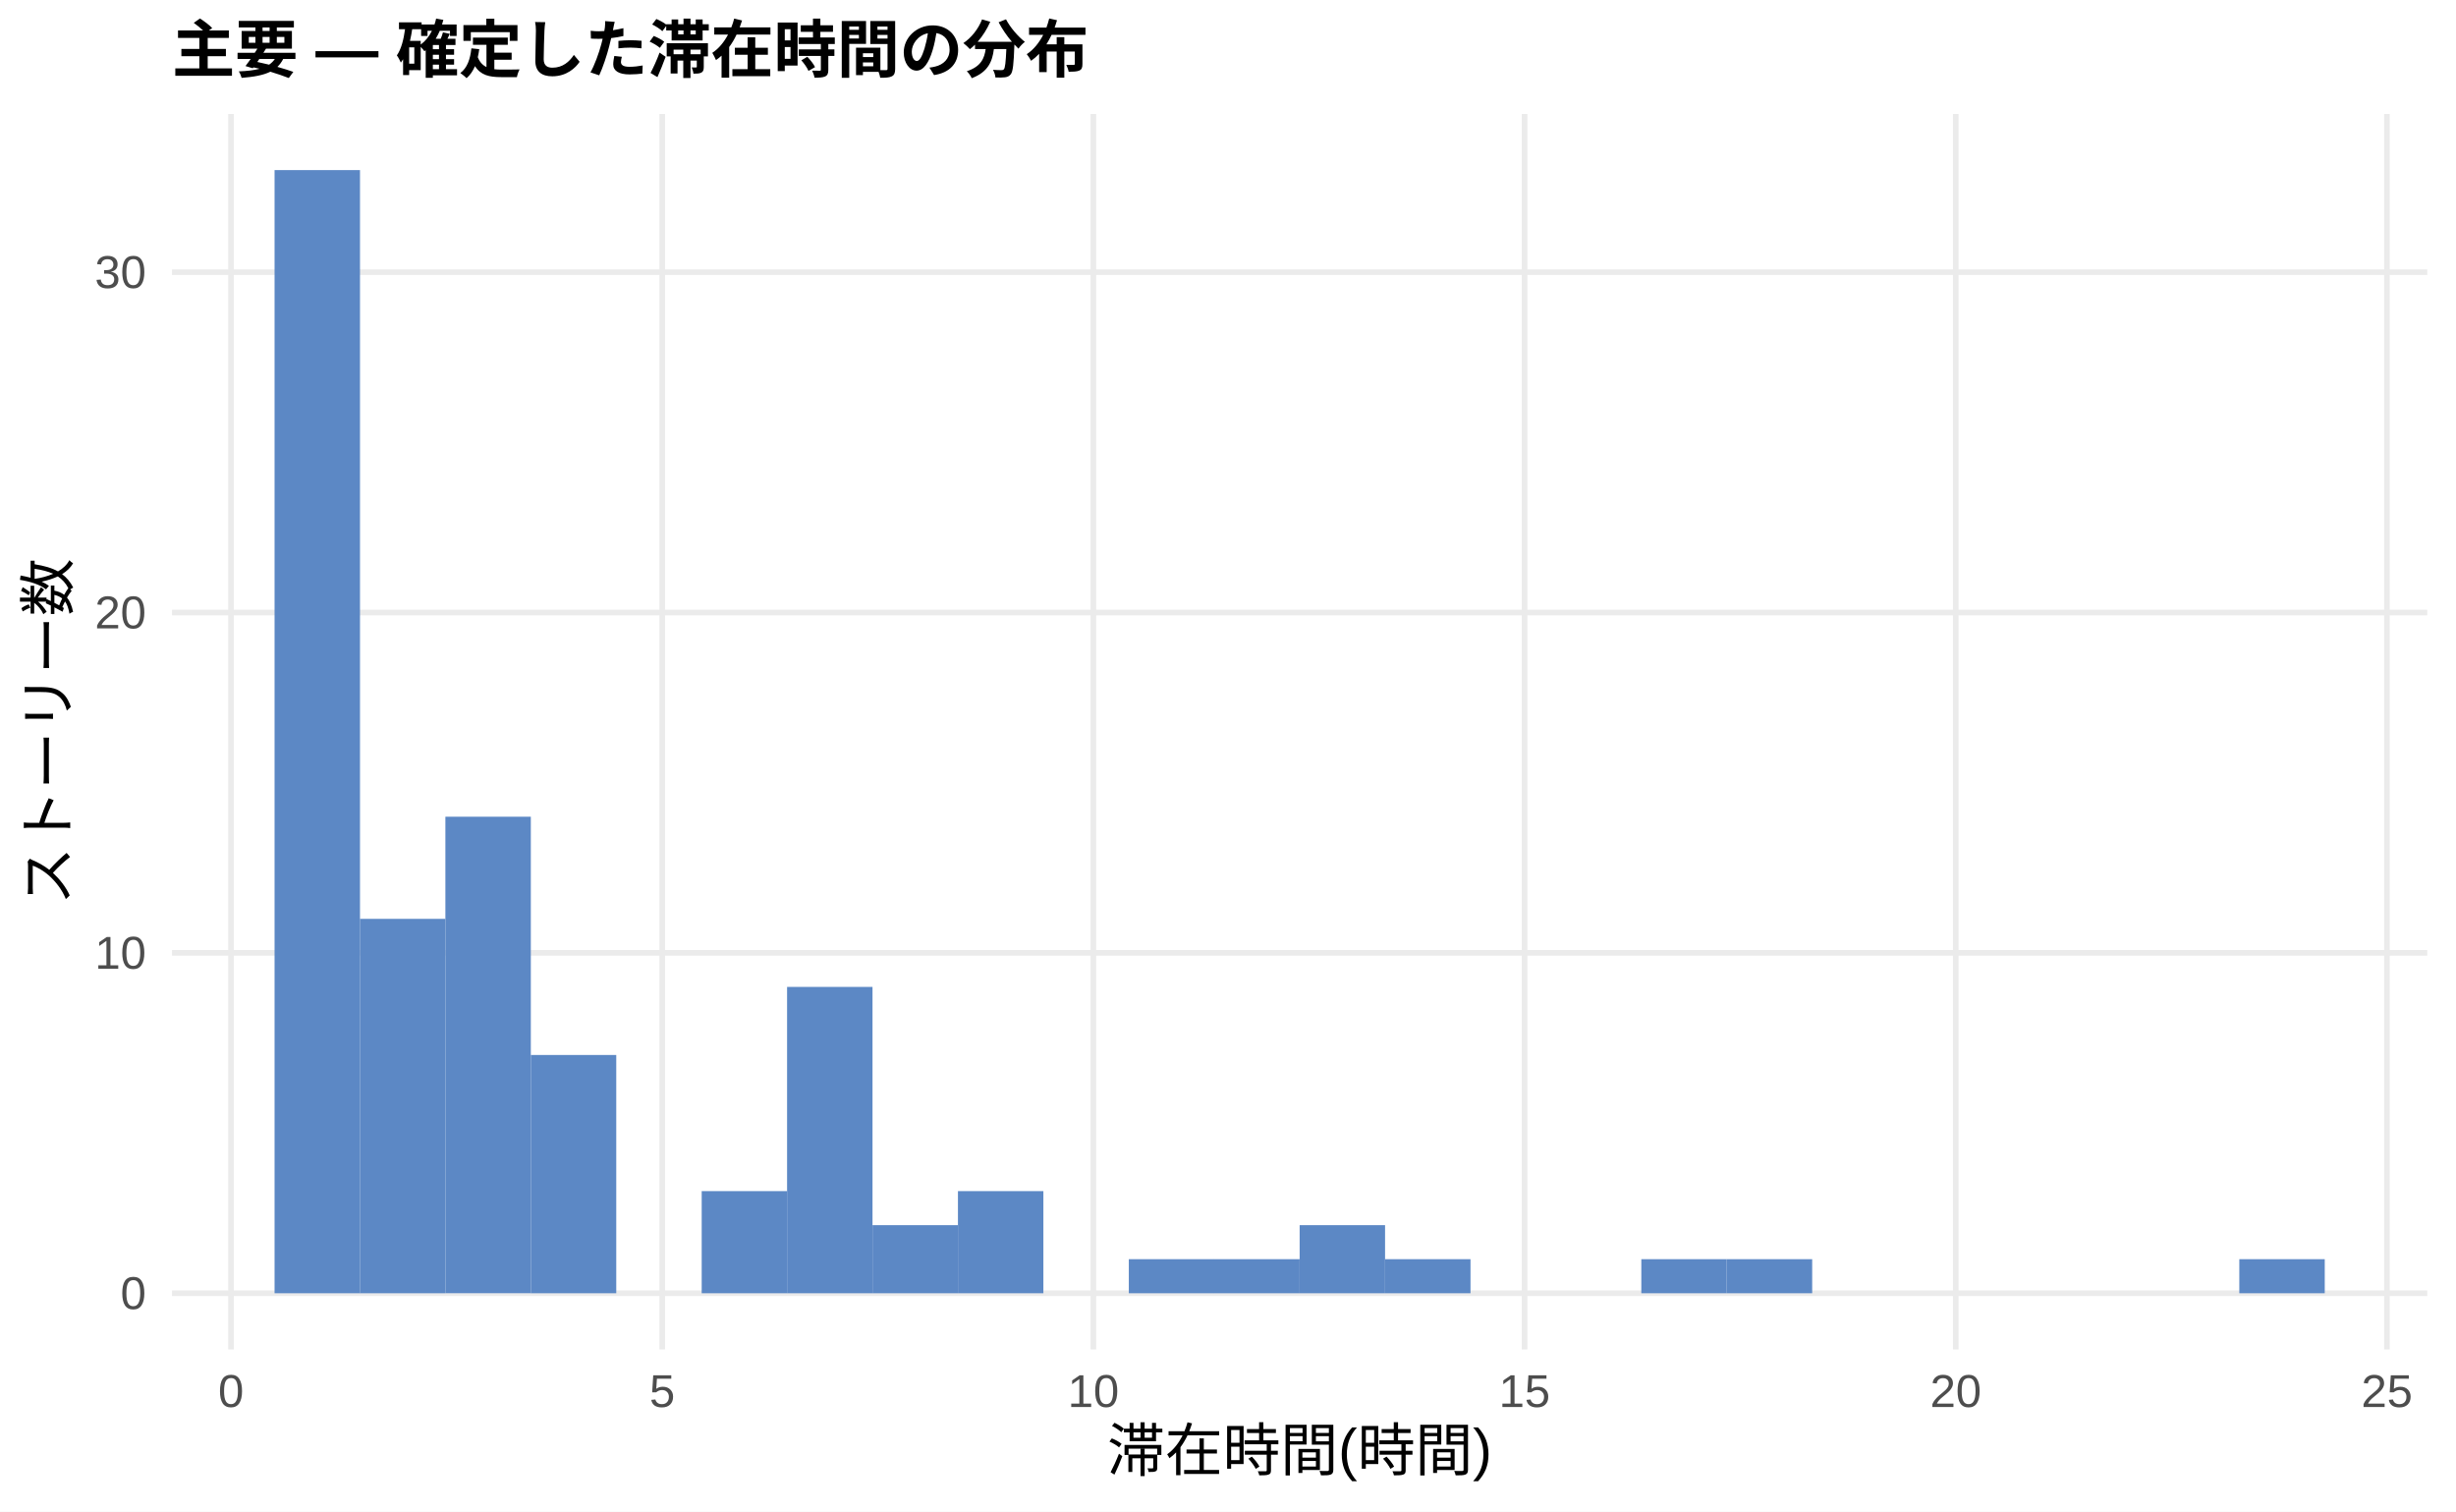
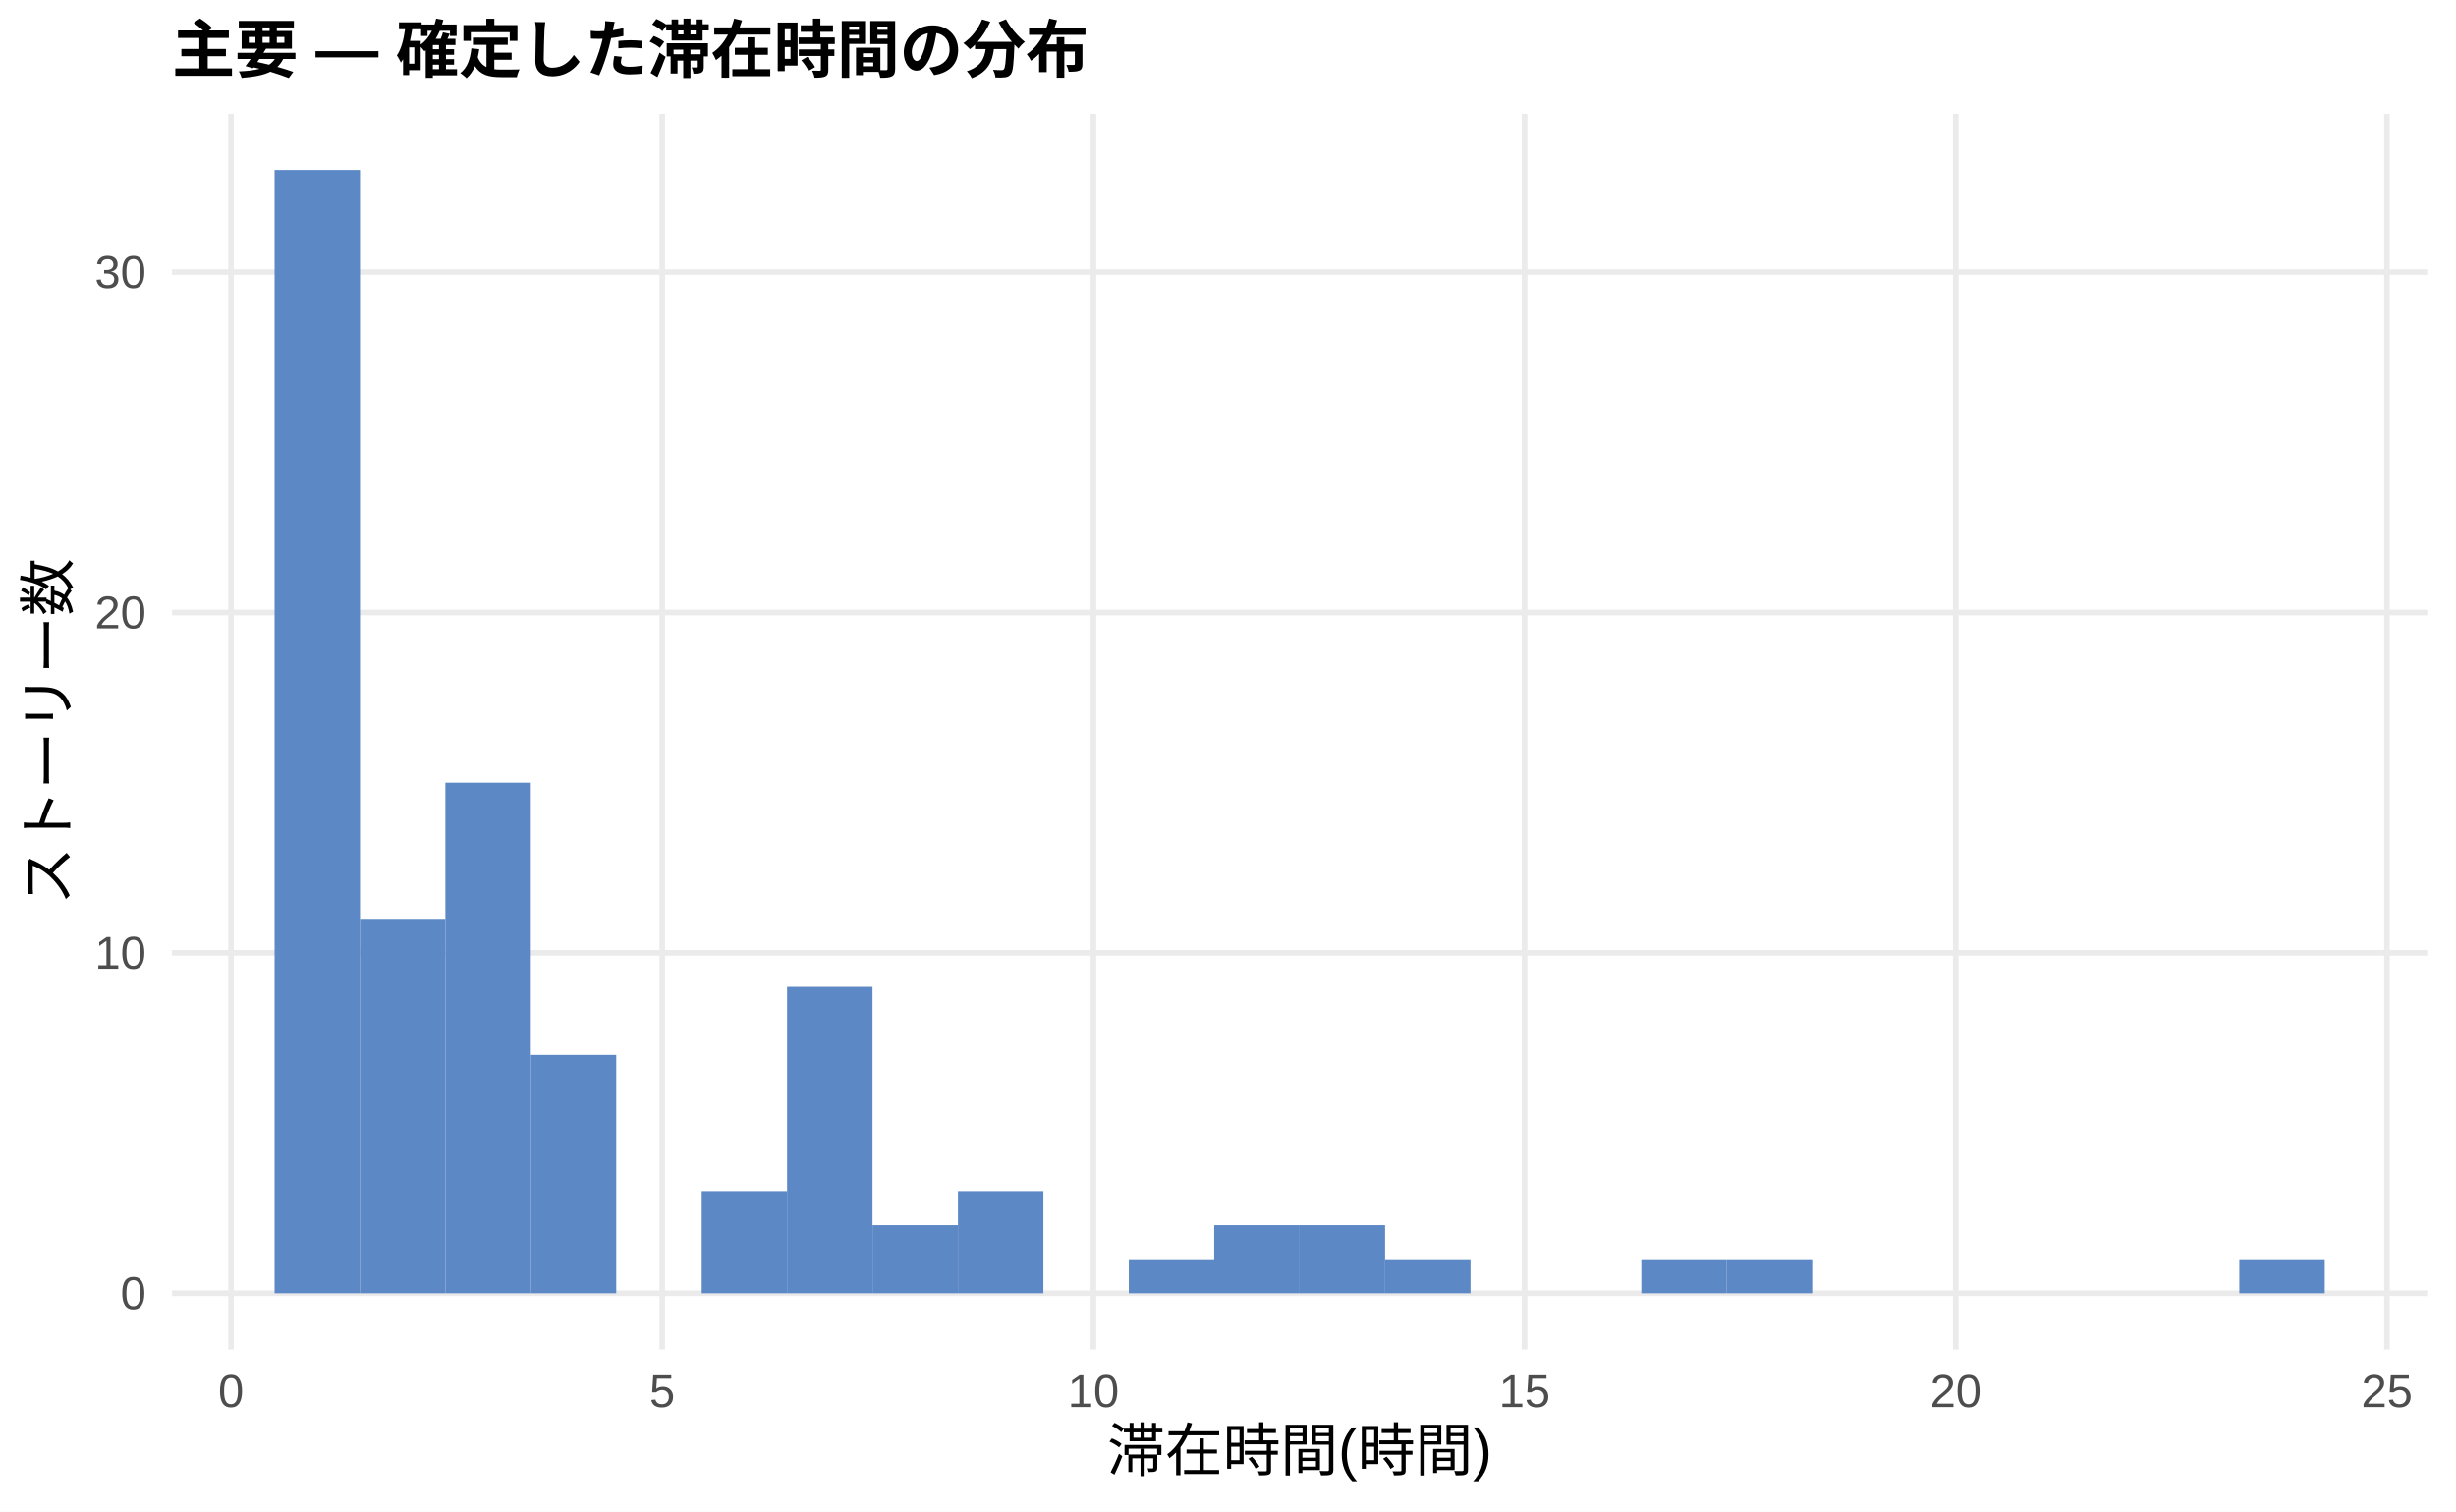
<svg xmlns="http://www.w3.org/2000/svg" width="468.00pt" height="288.00pt" viewBox="0 0 468.00 288.00">
  <g class="svglite">
    <defs>
      <style type="text/css">
    .svglite line, .svglite polyline, .svglite polygon, .svglite path, .svglite rect, .svglite circle {
      fill: none;
      stroke: #000000;
      stroke-linecap: round;
      stroke-linejoin: round;
      stroke-miterlimit: 10.00;
    }
    .svglite text {
      white-space: pre;
    }
    .svglite g.glyphgroup path {
      fill: inherit;
      stroke: none;
    }
  </style>
    </defs>
    <rect width="100%" height="100%" style="stroke: none; fill: #FFFFFF;" />
    <defs>
      <clipPath id="cpMC4wMHw0NjguMDB8MC4wMHwyODguMDA=">
        <rect x="0.00" y="0.00" width="468.00" height="288.00" />
      </clipPath>
    </defs>
    <g clip-path="url(#cpMC4wMHw0NjguMDB8MC4wMHwyODguMDA=)">
      <rect x="0.00" y="0.00" width="468.00" height="288.00" style="stroke-width: 1.07; stroke: none; fill: #FFFFFF;" />
    </g>
    <defs>
      <clipPath id="cpMzIuNzh8NDYyLjUyfDIxLjcxfDI1Ny4xMg==">
        <rect x="32.78" y="21.71" width="429.74" height="235.41" />
      </clipPath>
    </defs>
    <g clip-path="url(#cpMzIuNzh8NDYyLjUyfDIxLjcxfDI1Ny4xMg==)">
      <polyline points="32.78,246.42 462.52,246.42 " style="stroke-width: 1.07; stroke: #EBEBEB; stroke-linecap: butt;" />
      <polyline points="32.78,181.56 462.52,181.56 " style="stroke-width: 1.07; stroke: #EBEBEB; stroke-linecap: butt;" />
      <polyline points="32.78,116.71 462.52,116.71 " style="stroke-width: 1.07; stroke: #EBEBEB; stroke-linecap: butt;" />
      <polyline points="32.78,51.86 462.52,51.86 " style="stroke-width: 1.07; stroke: #EBEBEB; stroke-linecap: butt;" />
      <polyline points="44.02,257.12 44.02,21.71 " style="stroke-width: 1.07; stroke: #EBEBEB; stroke-linecap: butt;" />
      <polyline points="126.19,257.12 126.19,21.71 " style="stroke-width: 1.07; stroke: #EBEBEB; stroke-linecap: butt;" />
      <polyline points="208.35,257.12 208.35,21.71 " style="stroke-width: 1.07; stroke: #EBEBEB; stroke-linecap: butt;" />
      <polyline points="290.51,257.12 290.51,21.71 " style="stroke-width: 1.07; stroke: #EBEBEB; stroke-linecap: butt;" />
      <polyline points="372.68,257.12 372.68,21.71 " style="stroke-width: 1.07; stroke: #EBEBEB; stroke-linecap: butt;" />
      <polyline points="454.84,257.12 454.84,21.71 " style="stroke-width: 1.07; stroke: #EBEBEB; stroke-linecap: butt;" />
      <rect x="52.32" y="32.41" width="16.28" height="214.01" style="stroke-width: 1.07; stroke: none; stroke-linecap: butt; stroke-linejoin: miter; fill: #5C88C5;" />
      <rect x="68.59" y="175.08" width="16.28" height="71.34" style="stroke-width: 1.07; stroke: none; stroke-linecap: butt; stroke-linejoin: miter; fill: #5C88C5;" />
-       <rect x="84.87" y="155.62" width="16.28" height="90.79" style="stroke-width: 1.07; stroke: none; stroke-linecap: butt; stroke-linejoin: miter; fill: #5C88C5;" />
+       <rect x="84.87" y="149.14" width="16.28" height="97.28" style="stroke-width: 1.07; stroke: none; stroke-linecap: butt; stroke-linejoin: miter; fill: #5C88C5;" />
      <rect x="101.15" y="201.02" width="16.28" height="45.40" style="stroke-width: 1.07; stroke: none; stroke-linecap: butt; stroke-linejoin: miter; fill: #5C88C5;" />
      <rect x="117.43" y="246.42" width="16.28" height="0.00" style="stroke-width: 1.07; stroke: none; stroke-linecap: butt; stroke-linejoin: miter; fill: #5C88C5;" />
      <rect x="133.71" y="226.96" width="16.28" height="19.46" style="stroke-width: 1.07; stroke: none; stroke-linecap: butt; stroke-linejoin: miter; fill: #5C88C5;" />
      <rect x="149.98" y="188.05" width="16.28" height="58.37" style="stroke-width: 1.07; stroke: none; stroke-linecap: butt; stroke-linejoin: miter; fill: #5C88C5;" />
      <rect x="166.26" y="233.45" width="16.28" height="12.97" style="stroke-width: 1.07; stroke: none; stroke-linecap: butt; stroke-linejoin: miter; fill: #5C88C5;" />
      <rect x="182.54" y="226.96" width="16.28" height="19.46" style="stroke-width: 1.07; stroke: none; stroke-linecap: butt; stroke-linejoin: miter; fill: #5C88C5;" />
      <rect x="198.82" y="246.42" width="16.28" height="0.00" style="stroke-width: 1.07; stroke: none; stroke-linecap: butt; stroke-linejoin: miter; fill: #5C88C5;" />
      <rect x="215.10" y="239.93" width="16.28" height="6.49" style="stroke-width: 1.07; stroke: none; stroke-linecap: butt; stroke-linejoin: miter; fill: #5C88C5;" />
-       <rect x="231.37" y="239.93" width="16.28" height="6.49" style="stroke-width: 1.07; stroke: none; stroke-linecap: butt; stroke-linejoin: miter; fill: #5C88C5;" />
+       <rect x="231.37" y="233.45" width="16.28" height="12.97" style="stroke-width: 1.07; stroke: none; stroke-linecap: butt; stroke-linejoin: miter; fill: #5C88C5;" />
      <rect x="247.65" y="233.45" width="16.28" height="12.97" style="stroke-width: 1.07; stroke: none; stroke-linecap: butt; stroke-linejoin: miter; fill: #5C88C5;" />
      <rect x="263.93" y="239.93" width="16.28" height="6.49" style="stroke-width: 1.07; stroke: none; stroke-linecap: butt; stroke-linejoin: miter; fill: #5C88C5;" />
      <rect x="280.21" y="246.42" width="16.28" height="0.00" style="stroke-width: 1.07; stroke: none; stroke-linecap: butt; stroke-linejoin: miter; fill: #5C88C5;" />
      <rect x="296.49" y="246.42" width="16.28" height="0.00" style="stroke-width: 1.07; stroke: none; stroke-linecap: butt; stroke-linejoin: miter; fill: #5C88C5;" />
      <rect x="312.76" y="239.93" width="16.28" height="6.49" style="stroke-width: 1.07; stroke: none; stroke-linecap: butt; stroke-linejoin: miter; fill: #5C88C5;" />
      <rect x="329.04" y="239.93" width="16.28" height="6.49" style="stroke-width: 1.07; stroke: none; stroke-linecap: butt; stroke-linejoin: miter; fill: #5C88C5;" />
      <rect x="345.32" y="246.42" width="16.28" height="0.00" style="stroke-width: 1.07; stroke: none; stroke-linecap: butt; stroke-linejoin: miter; fill: #5C88C5;" />
      <rect x="361.60" y="246.42" width="16.28" height="0.00" style="stroke-width: 1.07; stroke: none; stroke-linecap: butt; stroke-linejoin: miter; fill: #5C88C5;" />
      <rect x="377.87" y="246.42" width="16.28" height="0.00" style="stroke-width: 1.07; stroke: none; stroke-linecap: butt; stroke-linejoin: miter; fill: #5C88C5;" />
      <rect x="394.15" y="246.42" width="16.28" height="0.00" style="stroke-width: 1.07; stroke: none; stroke-linecap: butt; stroke-linejoin: miter; fill: #5C88C5;" />
      <rect x="410.43" y="246.42" width="16.28" height="0.00" style="stroke-width: 1.07; stroke: none; stroke-linecap: butt; stroke-linejoin: miter; fill: #5C88C5;" />
      <rect x="426.71" y="239.93" width="16.28" height="6.49" style="stroke-width: 1.07; stroke: none; stroke-linecap: butt; stroke-linejoin: miter; fill: #5C88C5;" />
    </g>
    <g clip-path="url(#cpMC4wMHw0NjguMDB8MC4wMHwyODguMDA=)">
      <text x="27.85" y="249.44" text-anchor="end" style="font-size: 8.80px;fill: #4D4D4D; font-family: &quot;Liberation Sans&quot;;" textLength="4.89px" lengthAdjust="spacingAndGlyphs">0</text>
      <text x="27.85" y="184.59" text-anchor="end" style="font-size: 8.80px;fill: #4D4D4D; font-family: &quot;Liberation Sans&quot;;" textLength="9.78px" lengthAdjust="spacingAndGlyphs">10</text>
      <text x="27.85" y="119.74" text-anchor="end" style="font-size: 8.80px;fill: #4D4D4D; font-family: &quot;Liberation Sans&quot;;" textLength="9.78px" lengthAdjust="spacingAndGlyphs">20</text>
      <text x="27.85" y="54.89" text-anchor="end" style="font-size: 8.80px;fill: #4D4D4D; font-family: &quot;Liberation Sans&quot;;" textLength="9.78px" lengthAdjust="spacingAndGlyphs">30</text>
      <text x="44.02" y="268.10" text-anchor="middle" style="font-size: 8.80px;fill: #4D4D4D; font-family: &quot;Liberation Sans&quot;;" textLength="4.89px" lengthAdjust="spacingAndGlyphs">0</text>
      <text x="126.19" y="268.10" text-anchor="middle" style="font-size: 8.80px;fill: #4D4D4D; font-family: &quot;Liberation Sans&quot;;" textLength="4.89px" lengthAdjust="spacingAndGlyphs">5</text>
      <text x="208.35" y="268.10" text-anchor="middle" style="font-size: 8.80px;fill: #4D4D4D; font-family: &quot;Liberation Sans&quot;;" textLength="9.78px" lengthAdjust="spacingAndGlyphs">10</text>
      <text x="290.51" y="268.10" text-anchor="middle" style="font-size: 8.80px;fill: #4D4D4D; font-family: &quot;Liberation Sans&quot;;" textLength="9.78px" lengthAdjust="spacingAndGlyphs">15</text>
      <text x="372.68" y="268.10" text-anchor="middle" style="font-size: 8.80px;fill: #4D4D4D; font-family: &quot;Liberation Sans&quot;;" textLength="9.78px" lengthAdjust="spacingAndGlyphs">20</text>
      <text x="454.84" y="268.10" text-anchor="middle" style="font-size: 8.80px;fill: #4D4D4D; font-family: &quot;Liberation Sans&quot;;" textLength="9.78px" lengthAdjust="spacingAndGlyphs">25</text>
      <text x="247.65" y="280.24" text-anchor="middle" style="font-size: 11.00px; font-family: &quot;Liberation Sans&quot;;" textLength="73.31px" lengthAdjust="spacingAndGlyphs">滞在時間(時間)</text>
      <text transform="translate(13.05,139.41) rotate(-90)" text-anchor="middle" style="font-size: 11.00px; font-family: &quot;Liberation Sans&quot;;" textLength="66.00px" lengthAdjust="spacingAndGlyphs">ストーリー数</text>
      <text x="32.78" y="13.74" style="font-size: 12.00px; font-weight: bold; font-family: &quot;Liberation Sans&quot;;" textLength="174.66px" lengthAdjust="spacingAndGlyphs">主要 — 確定した滞在時間の分布</text>
    </g>
  </g>
</svg>
